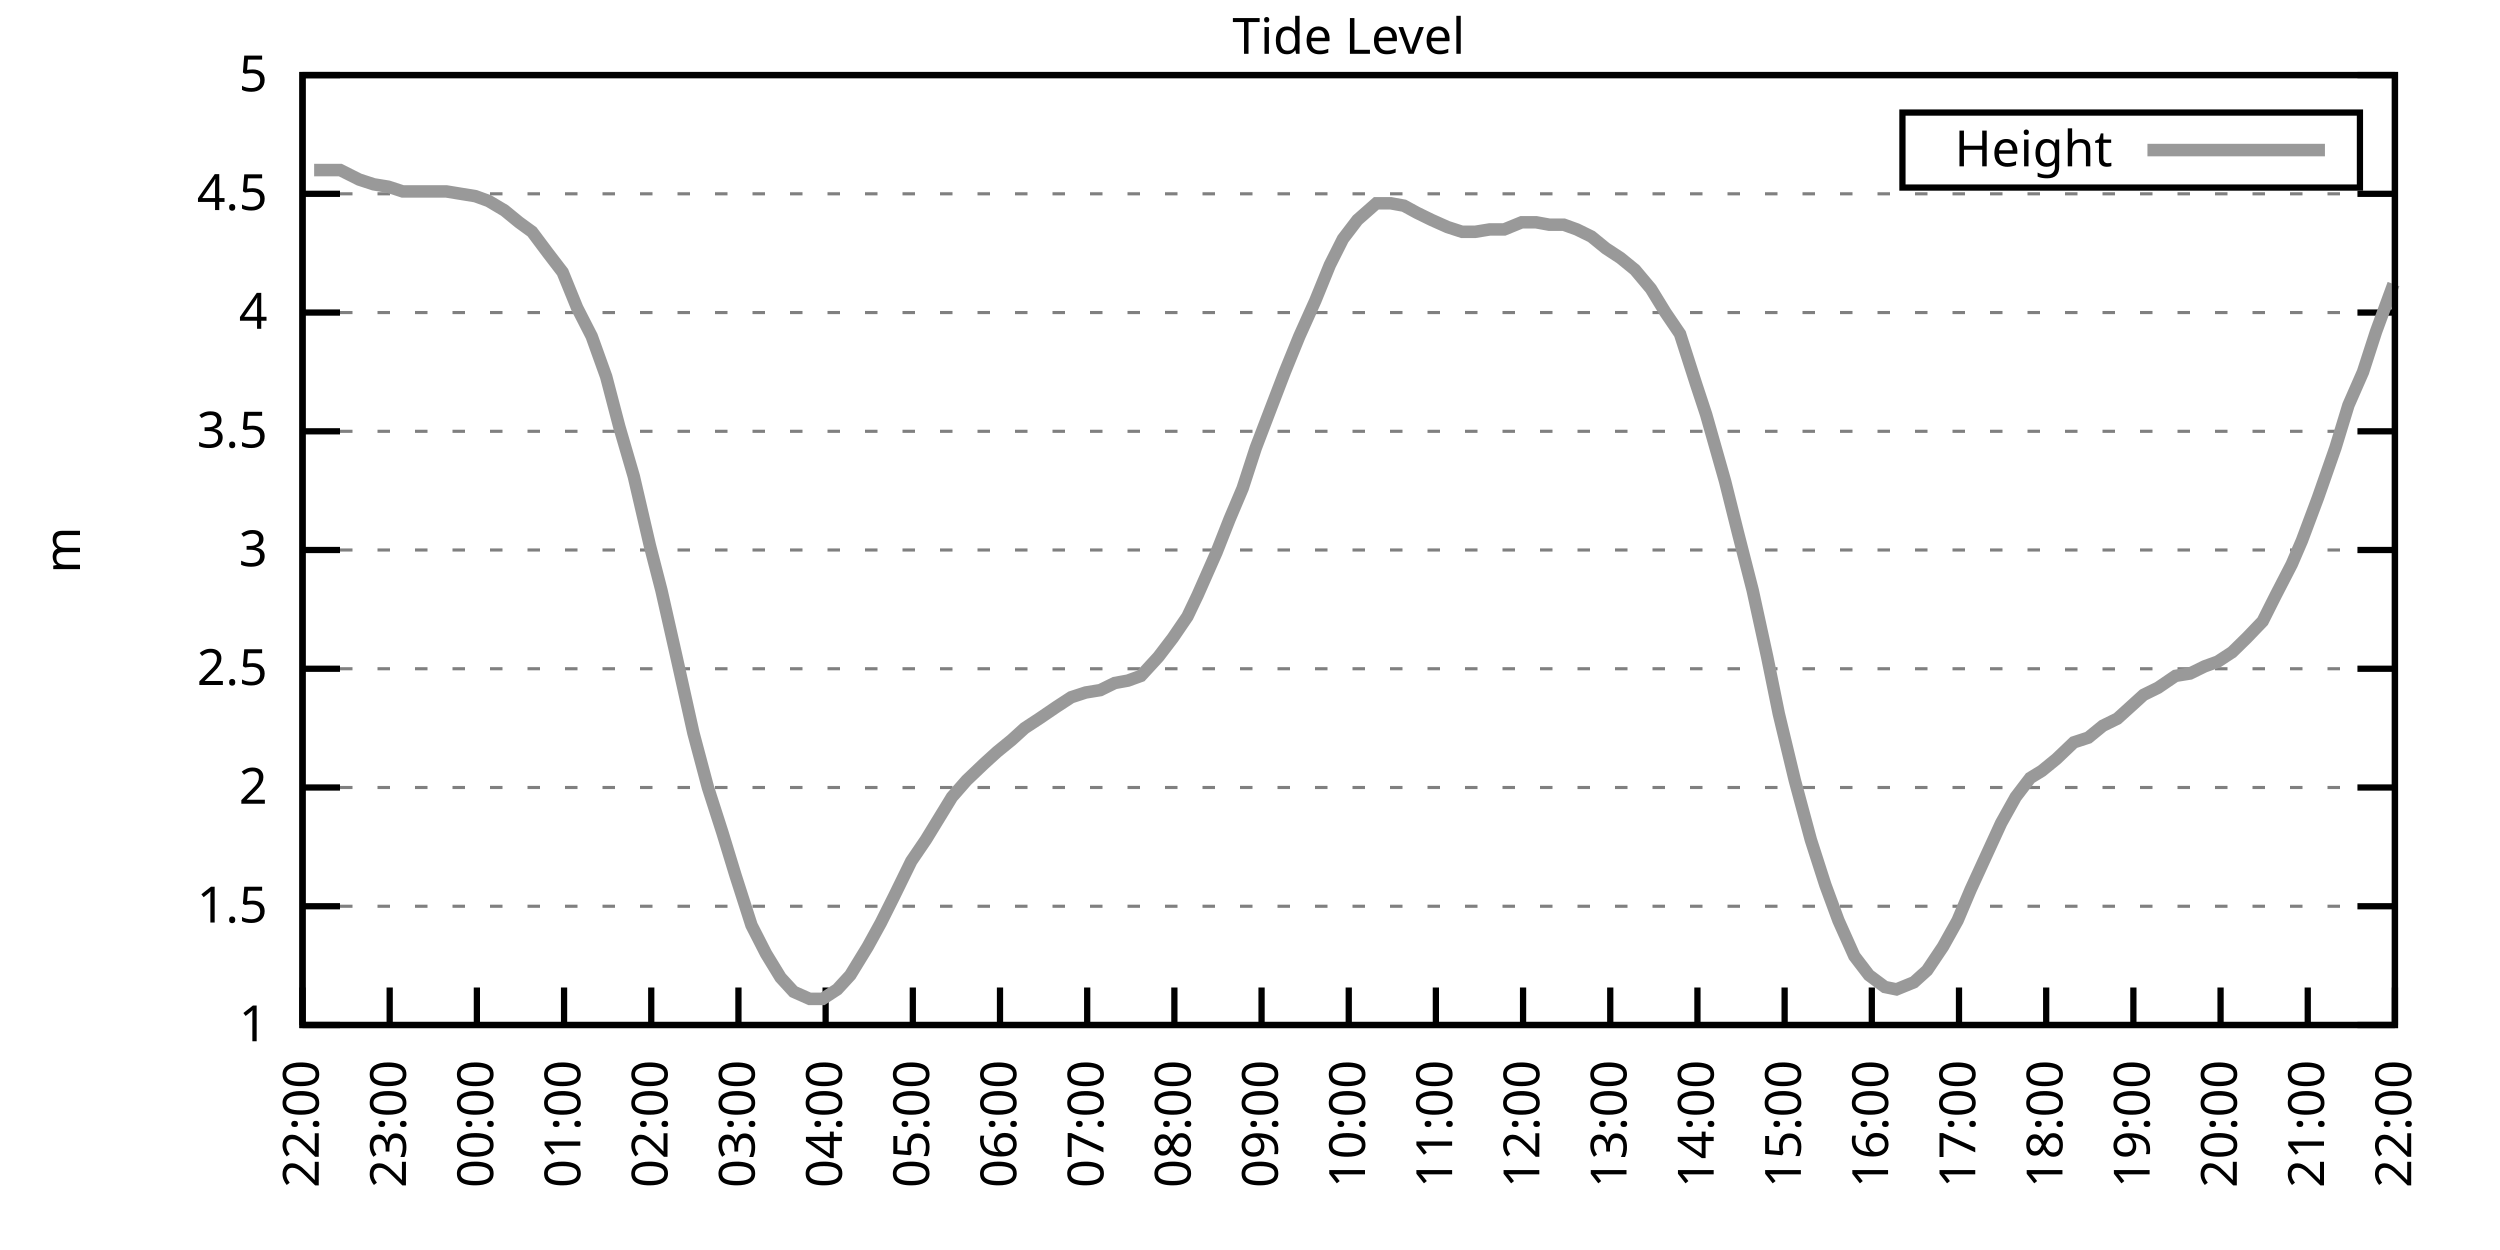
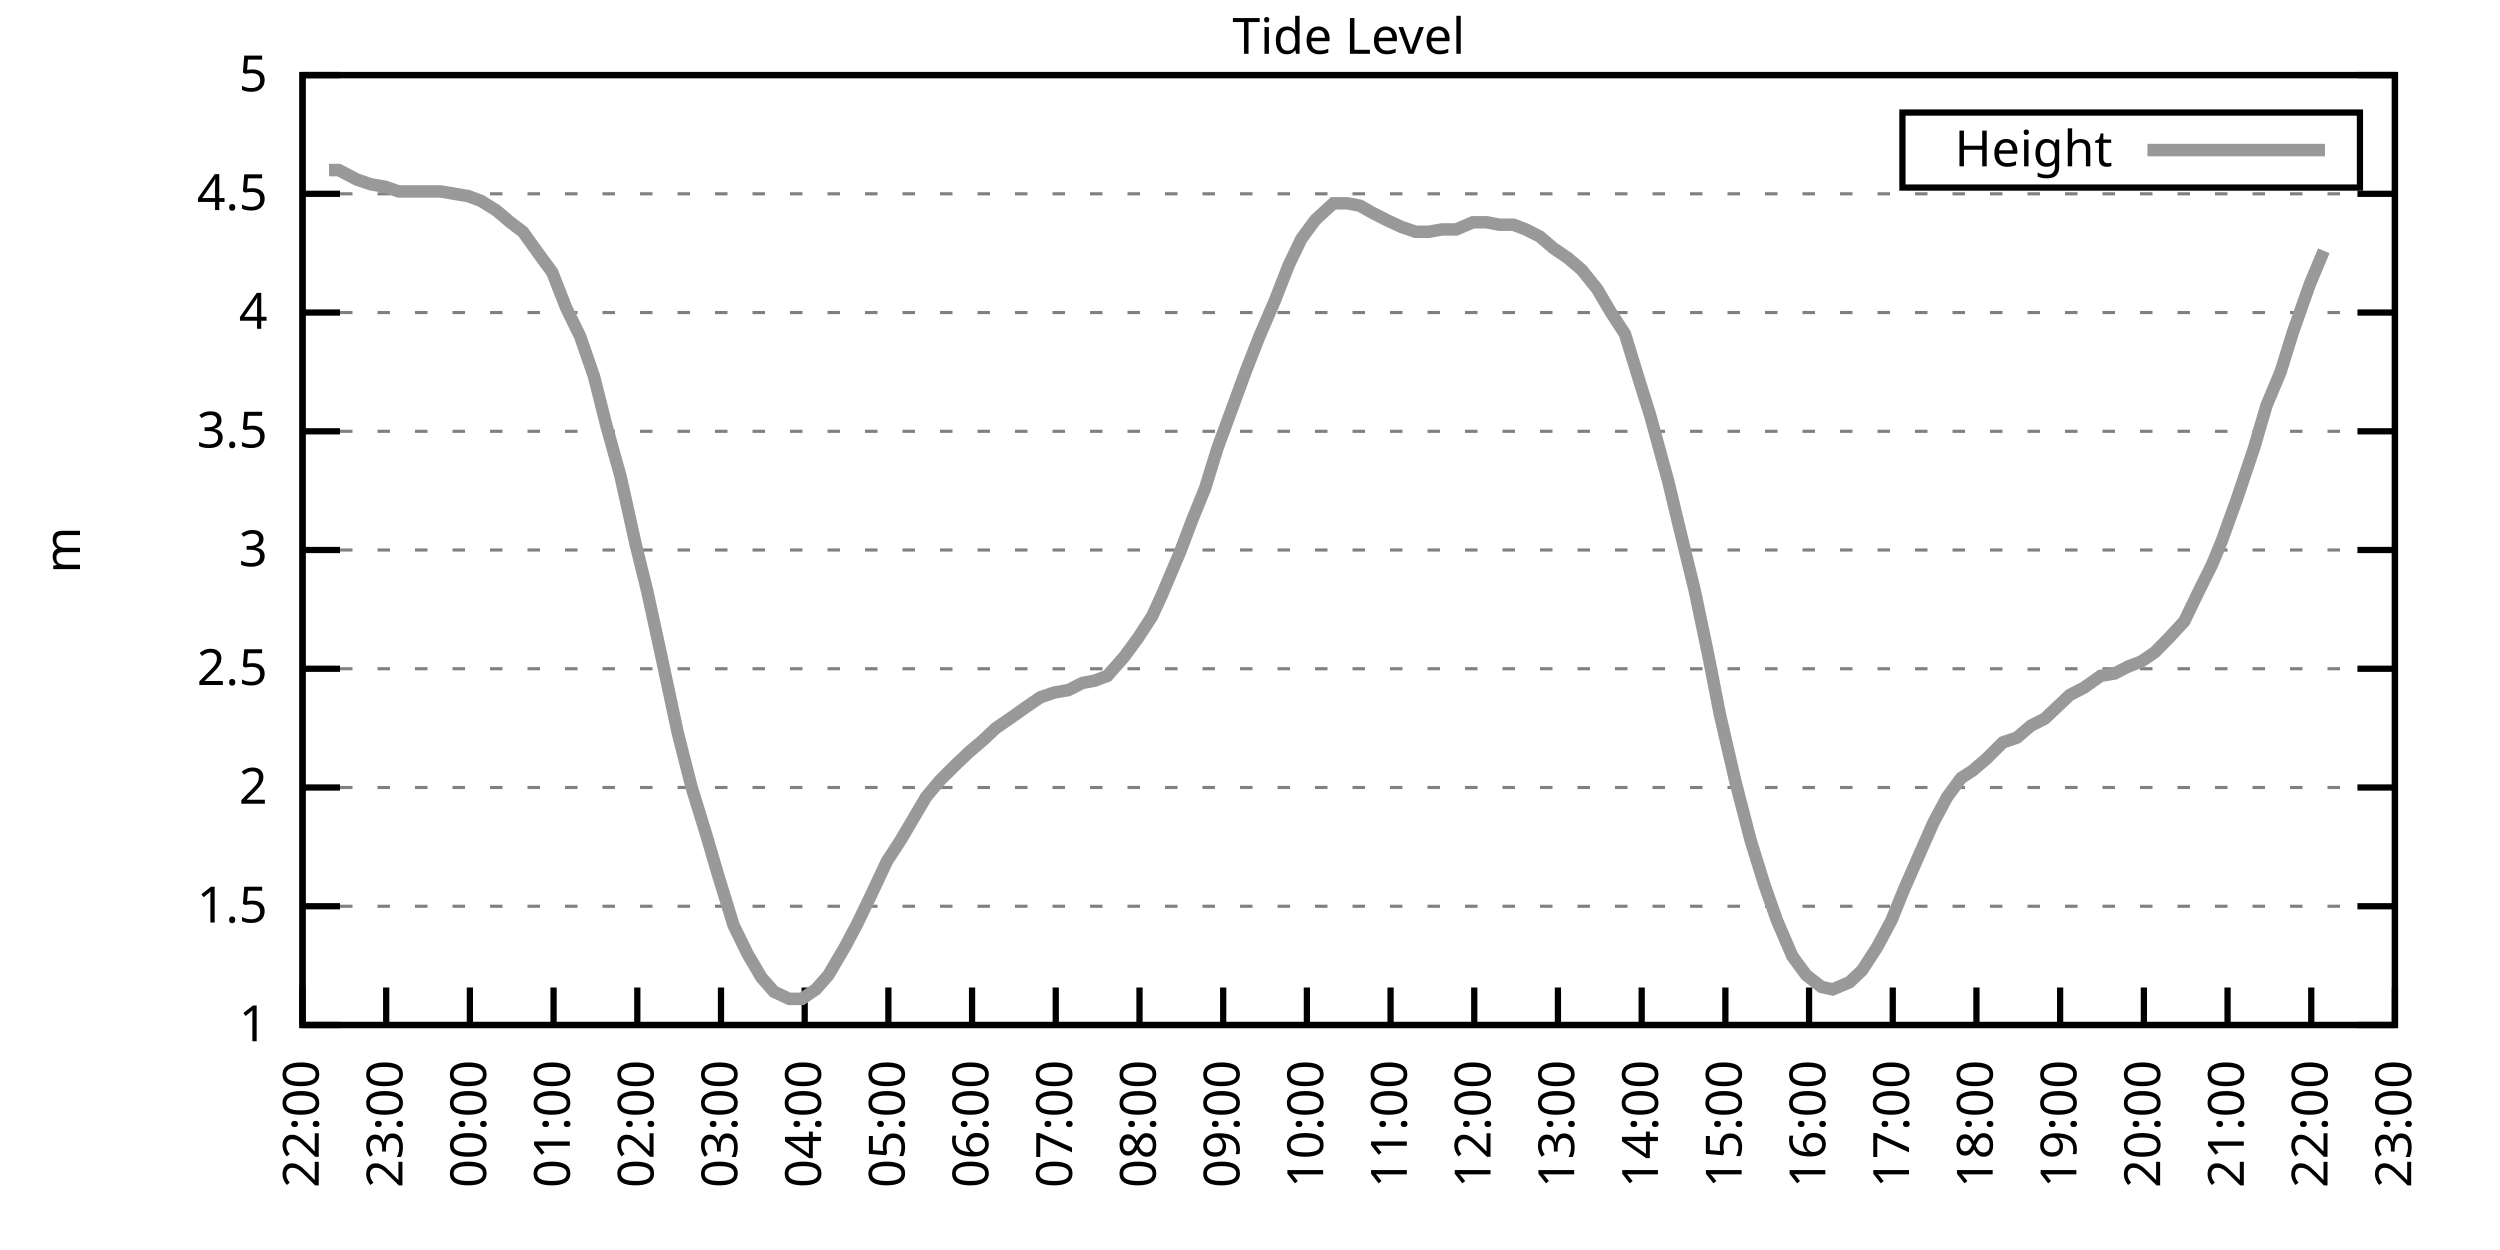
<svg xmlns="http://www.w3.org/2000/svg" xmlns:xlink="http://www.w3.org/1999/xlink" width="400" height="200" viewBox="0 0 400 200">
  <g id="gnuplot_canvas">
    <rect x="0" y="0" width="400" height="200" fill="none" />
    <defs>
      <circle id="gpDot" r="0.5" stroke-width="0.5" stroke="currentColor" />
      <path id="gpPt0" stroke-width="0.333" stroke="currentColor" d="M-1,0 h2 M0,-1 v2" />
      <path id="gpPt1" stroke-width="0.333" stroke="currentColor" d="M-1,-1 L1,1 M1,-1 L-1,1" />
      <path id="gpPt2" stroke-width="0.333" stroke="currentColor" d="M-1,0 L1,0 M0,-1 L0,1 M-1,-1 L1,1 M-1,1 L1,-1" />
      <rect id="gpPt3" stroke-width="0.333" stroke="currentColor" x="-1" y="-1" width="2" height="2" />
      <rect id="gpPt4" stroke-width="0.333" stroke="currentColor" fill="currentColor" x="-1" y="-1" width="2" height="2" />
      <circle id="gpPt5" stroke-width="0.333" stroke="currentColor" cx="0" cy="0" r="1" />
      <use xlink:href="#gpPt5" id="gpPt6" fill="currentColor" stroke="none" />
      <path id="gpPt7" stroke-width="0.333" stroke="currentColor" d="M0,-1.33 L-1.33,0.67 L1.33,0.67 z" />
      <use xlink:href="#gpPt7" id="gpPt8" fill="currentColor" stroke="none" />
      <use xlink:href="#gpPt7" id="gpPt9" stroke="currentColor" transform="rotate(180)" />
      <use xlink:href="#gpPt9" id="gpPt10" fill="currentColor" stroke="none" />
      <use xlink:href="#gpPt3" id="gpPt11" stroke="currentColor" transform="rotate(45)" />
      <use xlink:href="#gpPt11" id="gpPt12" fill="currentColor" stroke="none" />
      <path id="gpPt13" stroke-width="0.333" stroke="currentColor" d="M0,1.330 L1.265,0.411 L0.782,-1.067 L-0.782,-1.076 L-1.265,0.411 z" />
      <use xlink:href="#gpPt13" id="gpPt14" fill="currentColor" stroke="none" />
      <filter id="textbox" filterUnits="objectBoundingBox" x="0" y="0" height="1" width="1">
        <feFlood flood-color="white" flood-opacity="1" result="bgnd" />
        <feComposite in="SourceGraphic" in2="bgnd" operator="atop" />
      </filter>
      <filter id="greybox" filterUnits="objectBoundingBox" x="0" y="0" height="1" width="1">
        <feFlood flood-color="lightgrey" flood-opacity="1" result="grey" />
        <feComposite in="SourceGraphic" in2="grey" operator="atop" />
      </filter>
    </defs>
    <g fill="none" color="white" stroke="currentColor" stroke-width="1.00" stroke-linecap="butt" stroke-linejoin="miter">
</g>
    <g fill="none" color="black" stroke="currentColor" stroke-width="1.00" stroke-linecap="butt" stroke-linejoin="miter">
      <g stroke="none" shape-rendering="crispEdges">
        <polygon fill="rgb(255, 255, 255)" points="48.40,164.00 383.18,164.00 383.18,12.02 48.40,12.02 " />
      </g>
    </g>
    <g fill="none" color="black" stroke="currentColor" stroke-width="1.00" stroke-linecap="butt" stroke-linejoin="miter">
</g>
    <g fill="none" color="black" stroke="black" stroke-width="0.50" stroke-linecap="butt" stroke-linejoin="miter">
</g>
    <g fill="none" color="gray" stroke="currentColor" stroke-width="0.50" stroke-linecap="butt" stroke-linejoin="miter">
      <path stroke="gray" stroke-dasharray="2,4" class="gridline" d="M48.40,164.00 L383.19,164.00  " />
    </g>
    <g fill="none" color="gray" stroke="gray" stroke-width="1.00" stroke-linecap="butt" stroke-linejoin="miter">
</g>
    <g fill="none" color="black" stroke="currentColor" stroke-width="1.00" stroke-linecap="butt" stroke-linejoin="miter">
      <path stroke="black" d="M48.40,164.00 L54.40,164.00 M383.19,164.00 L377.19,164.00  " />
      <g transform="translate(42.80,166.60)" stroke="none" fill="black" font-family="Sans" font-size="8.00" text-anchor="end">
        <text>
          <tspan font-family="Sans"> 1</tspan>
        </text>
      </g>
    </g>
    <g fill="none" color="black" stroke="currentColor" stroke-width="1.00" stroke-linecap="butt" stroke-linejoin="miter">
</g>
    <g fill="none" color="black" stroke="black" stroke-width="0.50" stroke-linecap="butt" stroke-linejoin="miter">
</g>
    <g fill="none" color="gray" stroke="currentColor" stroke-width="0.50" stroke-linecap="butt" stroke-linejoin="miter">
      <path stroke="gray" stroke-dasharray="2,4" class="gridline" d="M48.40,145.00 L383.19,145.00  " />
    </g>
    <g fill="none" color="gray" stroke="gray" stroke-width="1.00" stroke-linecap="butt" stroke-linejoin="miter">
</g>
    <g fill="none" color="black" stroke="currentColor" stroke-width="1.00" stroke-linecap="butt" stroke-linejoin="miter">
      <path stroke="black" d="M48.40,145.00 L54.40,145.00 M383.19,145.00 L377.19,145.00  " />
      <g transform="translate(42.80,147.60)" stroke="none" fill="black" font-family="Sans" font-size="8.00" text-anchor="end">
        <text>
          <tspan font-family="Sans"> 1.5</tspan>
        </text>
      </g>
    </g>
    <g fill="none" color="black" stroke="currentColor" stroke-width="1.00" stroke-linecap="butt" stroke-linejoin="miter">
</g>
    <g fill="none" color="black" stroke="black" stroke-width="0.50" stroke-linecap="butt" stroke-linejoin="miter">
</g>
    <g fill="none" color="gray" stroke="currentColor" stroke-width="0.50" stroke-linecap="butt" stroke-linejoin="miter">
      <path stroke="gray" stroke-dasharray="2,4" class="gridline" d="M48.40,126.00 L383.19,126.00  " />
    </g>
    <g fill="none" color="gray" stroke="gray" stroke-width="1.00" stroke-linecap="butt" stroke-linejoin="miter">
</g>
    <g fill="none" color="black" stroke="currentColor" stroke-width="1.00" stroke-linecap="butt" stroke-linejoin="miter">
      <path stroke="black" d="M48.40,126.00 L54.40,126.00 M383.19,126.00 L377.19,126.00  " />
      <g transform="translate(42.80,128.60)" stroke="none" fill="black" font-family="Sans" font-size="8.00" text-anchor="end">
        <text>
          <tspan font-family="Sans"> 2</tspan>
        </text>
      </g>
    </g>
    <g fill="none" color="black" stroke="currentColor" stroke-width="1.00" stroke-linecap="butt" stroke-linejoin="miter">
</g>
    <g fill="none" color="black" stroke="black" stroke-width="0.50" stroke-linecap="butt" stroke-linejoin="miter">
</g>
    <g fill="none" color="gray" stroke="currentColor" stroke-width="0.50" stroke-linecap="butt" stroke-linejoin="miter">
      <path stroke="gray" stroke-dasharray="2,4" class="gridline" d="M48.40,107.00 L383.19,107.00  " />
    </g>
    <g fill="none" color="gray" stroke="gray" stroke-width="1.00" stroke-linecap="butt" stroke-linejoin="miter">
</g>
    <g fill="none" color="black" stroke="currentColor" stroke-width="1.00" stroke-linecap="butt" stroke-linejoin="miter">
      <path stroke="black" d="M48.40,107.00 L54.40,107.00 M383.19,107.00 L377.19,107.00  " />
      <g transform="translate(42.80,109.60)" stroke="none" fill="black" font-family="Sans" font-size="8.00" text-anchor="end">
        <text>
          <tspan font-family="Sans"> 2.5</tspan>
        </text>
      </g>
    </g>
    <g fill="none" color="black" stroke="currentColor" stroke-width="1.00" stroke-linecap="butt" stroke-linejoin="miter">
</g>
    <g fill="none" color="black" stroke="black" stroke-width="0.50" stroke-linecap="butt" stroke-linejoin="miter">
</g>
    <g fill="none" color="gray" stroke="currentColor" stroke-width="0.50" stroke-linecap="butt" stroke-linejoin="miter">
      <path stroke="gray" stroke-dasharray="2,4" class="gridline" d="M48.40,88.00 L383.19,88.00  " />
    </g>
    <g fill="none" color="gray" stroke="gray" stroke-width="1.00" stroke-linecap="butt" stroke-linejoin="miter">
</g>
    <g fill="none" color="black" stroke="currentColor" stroke-width="1.00" stroke-linecap="butt" stroke-linejoin="miter">
      <path stroke="black" d="M48.40,88.00 L54.40,88.00 M383.19,88.00 L377.19,88.00  " />
      <g transform="translate(42.80,90.60)" stroke="none" fill="black" font-family="Sans" font-size="8.00" text-anchor="end">
        <text>
          <tspan font-family="Sans"> 3</tspan>
        </text>
      </g>
    </g>
    <g fill="none" color="black" stroke="currentColor" stroke-width="1.00" stroke-linecap="butt" stroke-linejoin="miter">
</g>
    <g fill="none" color="black" stroke="black" stroke-width="0.50" stroke-linecap="butt" stroke-linejoin="miter">
</g>
    <g fill="none" color="gray" stroke="currentColor" stroke-width="0.50" stroke-linecap="butt" stroke-linejoin="miter">
      <path stroke="gray" stroke-dasharray="2,4" class="gridline" d="M48.40,69.01 L383.19,69.01  " />
    </g>
    <g fill="none" color="gray" stroke="gray" stroke-width="1.00" stroke-linecap="butt" stroke-linejoin="miter">
</g>
    <g fill="none" color="black" stroke="currentColor" stroke-width="1.00" stroke-linecap="butt" stroke-linejoin="miter">
      <path stroke="black" d="M48.40,69.01 L54.40,69.01 M383.19,69.01 L377.19,69.01  " />
      <g transform="translate(42.80,71.61)" stroke="none" fill="black" font-family="Sans" font-size="8.00" text-anchor="end">
        <text>
          <tspan font-family="Sans"> 3.5</tspan>
        </text>
      </g>
    </g>
    <g fill="none" color="black" stroke="currentColor" stroke-width="1.00" stroke-linecap="butt" stroke-linejoin="miter">
</g>
    <g fill="none" color="black" stroke="black" stroke-width="0.50" stroke-linecap="butt" stroke-linejoin="miter">
</g>
    <g fill="none" color="gray" stroke="currentColor" stroke-width="0.50" stroke-linecap="butt" stroke-linejoin="miter">
      <path stroke="gray" stroke-dasharray="2,4" class="gridline" d="M48.40,50.01 L383.19,50.01  " />
    </g>
    <g fill="none" color="gray" stroke="gray" stroke-width="1.00" stroke-linecap="butt" stroke-linejoin="miter">
</g>
    <g fill="none" color="black" stroke="currentColor" stroke-width="1.00" stroke-linecap="butt" stroke-linejoin="miter">
      <path stroke="black" d="M48.40,50.01 L54.40,50.01 M383.19,50.01 L377.19,50.01  " />
      <g transform="translate(42.80,52.61)" stroke="none" fill="black" font-family="Sans" font-size="8.00" text-anchor="end">
        <text>
          <tspan font-family="Sans"> 4</tspan>
        </text>
      </g>
    </g>
    <g fill="none" color="black" stroke="currentColor" stroke-width="1.00" stroke-linecap="butt" stroke-linejoin="miter">
</g>
    <g fill="none" color="black" stroke="black" stroke-width="0.50" stroke-linecap="butt" stroke-linejoin="miter">
</g>
    <g fill="none" color="gray" stroke="currentColor" stroke-width="0.50" stroke-linecap="butt" stroke-linejoin="miter">
      <path stroke="gray" stroke-dasharray="2,4" class="gridline" d="M48.40,31.01 L383.19,31.01  " />
    </g>
    <g fill="none" color="gray" stroke="gray" stroke-width="1.00" stroke-linecap="butt" stroke-linejoin="miter">
</g>
    <g fill="none" color="black" stroke="currentColor" stroke-width="1.00" stroke-linecap="butt" stroke-linejoin="miter">
      <path stroke="black" d="M48.40,31.01 L54.40,31.01 M383.19,31.01 L377.19,31.01  " />
      <g transform="translate(42.80,33.61)" stroke="none" fill="black" font-family="Sans" font-size="8.00" text-anchor="end">
        <text>
          <tspan font-family="Sans"> 4.5</tspan>
        </text>
      </g>
    </g>
    <g fill="none" color="black" stroke="currentColor" stroke-width="1.00" stroke-linecap="butt" stroke-linejoin="miter">
</g>
    <g fill="none" color="black" stroke="black" stroke-width="0.50" stroke-linecap="butt" stroke-linejoin="miter">
</g>
    <g fill="none" color="gray" stroke="currentColor" stroke-width="0.50" stroke-linecap="butt" stroke-linejoin="miter">
      <path stroke="gray" stroke-dasharray="2,4" class="gridline" d="M48.40,12.01 L383.19,12.01  " />
    </g>
    <g fill="none" color="gray" stroke="gray" stroke-width="1.00" stroke-linecap="butt" stroke-linejoin="miter">
</g>
    <g fill="none" color="black" stroke="currentColor" stroke-width="1.00" stroke-linecap="butt" stroke-linejoin="miter">
      <path stroke="black" d="M48.40,12.01 L54.40,12.01 M383.19,12.01 L377.19,12.01  " />
      <g transform="translate(42.80,14.61)" stroke="none" fill="black" font-family="Sans" font-size="8.00" text-anchor="end">
        <text>
          <tspan font-family="Sans"> 5</tspan>
        </text>
      </g>
    </g>
    <g fill="none" color="black" stroke="currentColor" stroke-width="1.00" stroke-linecap="butt" stroke-linejoin="miter">
      <path stroke="black" d="M48.40,164.00 L48.40,158.00  " />
      <g transform="translate(51.00,169.60) rotate(270.00)" stroke="none" fill="black" font-family="Sans" font-size="8.00" text-anchor="end">
        <text>
          <tspan font-family="Sans">22:00</tspan>
        </text>
      </g>
    </g>
    <g fill="none" color="black" stroke="currentColor" stroke-width="1.00" stroke-linecap="butt" stroke-linejoin="miter">
-       <path stroke="black" d="M62.35,164.00 L62.35,158.00  " />
-       <g transform="translate(64.95,169.60) rotate(270.00)" stroke="none" fill="black" font-family="Sans" font-size="8.00" text-anchor="end">
+       <path stroke="black" d="M61.79,164.00 L61.79,158.00  " />
+       <g transform="translate(64.39,169.60) rotate(270.00)" stroke="none" fill="black" font-family="Sans" font-size="8.00" text-anchor="end">
        <text>
          <tspan font-family="Sans">23:00</tspan>
        </text>
      </g>
    </g>
    <g fill="none" color="black" stroke="currentColor" stroke-width="1.00" stroke-linecap="butt" stroke-linejoin="miter">
-       <path stroke="black" d="M76.30,164.00 L76.30,158.00  " />
-       <g transform="translate(78.90,169.60) rotate(270.00)" stroke="none" fill="black" font-family="Sans" font-size="8.00" text-anchor="end">
+       <path stroke="black" d="M75.18,164.00 L75.18,158.00  " />
+       <g transform="translate(77.78,169.60) rotate(270.00)" stroke="none" fill="black" font-family="Sans" font-size="8.00" text-anchor="end">
        <text>
          <tspan font-family="Sans">00:00</tspan>
        </text>
      </g>
    </g>
    <g fill="none" color="black" stroke="currentColor" stroke-width="1.00" stroke-linecap="butt" stroke-linejoin="miter">
-       <path stroke="black" d="M90.25,164.00 L90.25,158.00  " />
-       <g transform="translate(92.85,169.60) rotate(270.00)" stroke="none" fill="black" font-family="Sans" font-size="8.00" text-anchor="end">
+       <path stroke="black" d="M88.57,164.00 L88.57,158.00  " />
+       <g transform="translate(91.17,169.60) rotate(270.00)" stroke="none" fill="black" font-family="Sans" font-size="8.00" text-anchor="end">
        <text>
          <tspan font-family="Sans">01:00</tspan>
        </text>
      </g>
    </g>
    <g fill="none" color="black" stroke="currentColor" stroke-width="1.00" stroke-linecap="butt" stroke-linejoin="miter">
-       <path stroke="black" d="M104.20,164.00 L104.20,158.00  " />
-       <g transform="translate(106.80,169.60) rotate(270.00)" stroke="none" fill="black" font-family="Sans" font-size="8.00" text-anchor="end">
+       <path stroke="black" d="M101.97,164.00 L101.97,158.00  " />
+       <g transform="translate(104.57,169.60) rotate(270.00)" stroke="none" fill="black" font-family="Sans" font-size="8.00" text-anchor="end">
        <text>
          <tspan font-family="Sans">02:00</tspan>
        </text>
      </g>
    </g>
    <g fill="none" color="black" stroke="currentColor" stroke-width="1.00" stroke-linecap="butt" stroke-linejoin="miter">
-       <path stroke="black" d="M118.15,164.00 L118.15,158.00  " />
-       <g transform="translate(120.75,169.60) rotate(270.00)" stroke="none" fill="black" font-family="Sans" font-size="8.00" text-anchor="end">
+       <path stroke="black" d="M115.36,164.00 L115.36,158.00  " />
+       <g transform="translate(117.96,169.60) rotate(270.00)" stroke="none" fill="black" font-family="Sans" font-size="8.00" text-anchor="end">
        <text>
          <tspan font-family="Sans">03:00</tspan>
        </text>
      </g>
    </g>
    <g fill="none" color="black" stroke="currentColor" stroke-width="1.00" stroke-linecap="butt" stroke-linejoin="miter">
-       <path stroke="black" d="M132.10,164.00 L132.10,158.00  " />
-       <g transform="translate(134.70,169.60) rotate(270.00)" stroke="none" fill="black" font-family="Sans" font-size="8.00" text-anchor="end">
+       <path stroke="black" d="M128.75,164.00 L128.75,158.00  " />
+       <g transform="translate(131.35,169.60) rotate(270.00)" stroke="none" fill="black" font-family="Sans" font-size="8.00" text-anchor="end">
        <text>
          <tspan font-family="Sans">04:00</tspan>
        </text>
      </g>
    </g>
    <g fill="none" color="black" stroke="currentColor" stroke-width="1.00" stroke-linecap="butt" stroke-linejoin="miter">
-       <path stroke="black" d="M146.05,164.00 L146.05,158.00  " />
-       <g transform="translate(148.65,169.60) rotate(270.00)" stroke="none" fill="black" font-family="Sans" font-size="8.00" text-anchor="end">
+       <path stroke="black" d="M142.14,164.00 L142.14,158.00  " />
+       <g transform="translate(144.74,169.60) rotate(270.00)" stroke="none" fill="black" font-family="Sans" font-size="8.00" text-anchor="end">
        <text>
          <tspan font-family="Sans">05:00</tspan>
        </text>
      </g>
    </g>
    <g fill="none" color="black" stroke="currentColor" stroke-width="1.00" stroke-linecap="butt" stroke-linejoin="miter">
-       <path stroke="black" d="M160.00,164.00 L160.00,158.00  " />
-       <g transform="translate(162.60,169.60) rotate(270.00)" stroke="none" fill="black" font-family="Sans" font-size="8.00" text-anchor="end">
+       <path stroke="black" d="M155.53,164.00 L155.53,158.00  " />
+       <g transform="translate(158.13,169.60) rotate(270.00)" stroke="none" fill="black" font-family="Sans" font-size="8.00" text-anchor="end">
        <text>
          <tspan font-family="Sans">06:00</tspan>
        </text>
      </g>
    </g>
    <g fill="none" color="black" stroke="currentColor" stroke-width="1.00" stroke-linecap="butt" stroke-linejoin="miter">
-       <path stroke="black" d="M173.95,164.00 L173.95,158.00  " />
-       <g transform="translate(176.55,169.60) rotate(270.00)" stroke="none" fill="black" font-family="Sans" font-size="8.00" text-anchor="end">
+       <path stroke="black" d="M168.92,164.00 L168.92,158.00  " />
+       <g transform="translate(171.52,169.60) rotate(270.00)" stroke="none" fill="black" font-family="Sans" font-size="8.00" text-anchor="end">
        <text>
          <tspan font-family="Sans">07:00</tspan>
        </text>
      </g>
    </g>
    <g fill="none" color="black" stroke="currentColor" stroke-width="1.00" stroke-linecap="butt" stroke-linejoin="miter">
-       <path stroke="black" d="M187.90,164.00 L187.90,158.00  " />
-       <g transform="translate(190.50,169.60) rotate(270.00)" stroke="none" fill="black" font-family="Sans" font-size="8.00" text-anchor="end">
+       <path stroke="black" d="M182.32,164.00 L182.32,158.00  " />
+       <g transform="translate(184.92,169.60) rotate(270.00)" stroke="none" fill="black" font-family="Sans" font-size="8.00" text-anchor="end">
        <text>
          <tspan font-family="Sans">08:00</tspan>
        </text>
      </g>
    </g>
    <g fill="none" color="black" stroke="currentColor" stroke-width="1.00" stroke-linecap="butt" stroke-linejoin="miter">
-       <path stroke="black" d="M201.85,164.00 L201.85,158.00  " />
-       <g transform="translate(204.45,169.60) rotate(270.00)" stroke="none" fill="black" font-family="Sans" font-size="8.00" text-anchor="end">
+       <path stroke="black" d="M195.71,164.00 L195.71,158.00  " />
+       <g transform="translate(198.31,169.60) rotate(270.00)" stroke="none" fill="black" font-family="Sans" font-size="8.00" text-anchor="end">
        <text>
          <tspan font-family="Sans">09:00</tspan>
        </text>
      </g>
    </g>
    <g fill="none" color="black" stroke="currentColor" stroke-width="1.00" stroke-linecap="butt" stroke-linejoin="miter">
-       <path stroke="black" d="M215.80,164.00 L215.80,158.00  " />
-       <g transform="translate(218.40,169.60) rotate(270.00)" stroke="none" fill="black" font-family="Sans" font-size="8.00" text-anchor="end">
+       <path stroke="black" d="M209.10,164.00 L209.10,158.00  " />
+       <g transform="translate(211.70,169.60) rotate(270.00)" stroke="none" fill="black" font-family="Sans" font-size="8.00" text-anchor="end">
        <text>
          <tspan font-family="Sans">10:00</tspan>
        </text>
      </g>
    </g>
    <g fill="none" color="black" stroke="currentColor" stroke-width="1.00" stroke-linecap="butt" stroke-linejoin="miter">
-       <path stroke="black" d="M229.74,164.00 L229.74,158.00  " />
-       <g transform="translate(232.34,169.60) rotate(270.00)" stroke="none" fill="black" font-family="Sans" font-size="8.00" text-anchor="end">
+       <path stroke="black" d="M222.49,164.00 L222.49,158.00  " />
+       <g transform="translate(225.09,169.60) rotate(270.00)" stroke="none" fill="black" font-family="Sans" font-size="8.00" text-anchor="end">
        <text>
          <tspan font-family="Sans">11:00</tspan>
        </text>
      </g>
    </g>
    <g fill="none" color="black" stroke="currentColor" stroke-width="1.00" stroke-linecap="butt" stroke-linejoin="miter">
-       <path stroke="black" d="M243.69,164.00 L243.69,158.00  " />
-       <g transform="translate(246.29,169.60) rotate(270.00)" stroke="none" fill="black" font-family="Sans" font-size="8.00" text-anchor="end">
+       <path stroke="black" d="M235.88,164.00 L235.88,158.00  " />
+       <g transform="translate(238.48,169.60) rotate(270.00)" stroke="none" fill="black" font-family="Sans" font-size="8.00" text-anchor="end">
        <text>
          <tspan font-family="Sans">12:00</tspan>
        </text>
      </g>
    </g>
    <g fill="none" color="black" stroke="currentColor" stroke-width="1.00" stroke-linecap="butt" stroke-linejoin="miter">
-       <path stroke="black" d="M257.64,164.00 L257.64,158.00  " />
-       <g transform="translate(260.24,169.60) rotate(270.00)" stroke="none" fill="black" font-family="Sans" font-size="8.00" text-anchor="end">
+       <path stroke="black" d="M249.27,164.00 L249.27,158.00  " />
+       <g transform="translate(251.87,169.60) rotate(270.00)" stroke="none" fill="black" font-family="Sans" font-size="8.00" text-anchor="end">
        <text>
          <tspan font-family="Sans">13:00</tspan>
        </text>
      </g>
    </g>
    <g fill="none" color="black" stroke="currentColor" stroke-width="1.00" stroke-linecap="butt" stroke-linejoin="miter">
-       <path stroke="black" d="M271.59,164.00 L271.59,158.00  " />
-       <g transform="translate(274.19,169.60) rotate(270.00)" stroke="none" fill="black" font-family="Sans" font-size="8.00" text-anchor="end">
+       <path stroke="black" d="M262.67,164.00 L262.67,158.00  " />
+       <g transform="translate(265.27,169.60) rotate(270.00)" stroke="none" fill="black" font-family="Sans" font-size="8.00" text-anchor="end">
        <text>
          <tspan font-family="Sans">14:00</tspan>
        </text>
      </g>
    </g>
    <g fill="none" color="black" stroke="currentColor" stroke-width="1.00" stroke-linecap="butt" stroke-linejoin="miter">
-       <path stroke="black" d="M285.54,164.00 L285.54,158.00  " />
-       <g transform="translate(288.14,169.60) rotate(270.00)" stroke="none" fill="black" font-family="Sans" font-size="8.00" text-anchor="end">
+       <path stroke="black" d="M276.06,164.00 L276.06,158.00  " />
+       <g transform="translate(278.66,169.60) rotate(270.00)" stroke="none" fill="black" font-family="Sans" font-size="8.00" text-anchor="end">
        <text>
          <tspan font-family="Sans">15:00</tspan>
        </text>
      </g>
    </g>
    <g fill="none" color="black" stroke="currentColor" stroke-width="1.00" stroke-linecap="butt" stroke-linejoin="miter">
-       <path stroke="black" d="M299.49,164.00 L299.49,158.00  " />
-       <g transform="translate(302.09,169.60) rotate(270.00)" stroke="none" fill="black" font-family="Sans" font-size="8.00" text-anchor="end">
+       <path stroke="black" d="M289.45,164.00 L289.45,158.00  " />
+       <g transform="translate(292.05,169.60) rotate(270.00)" stroke="none" fill="black" font-family="Sans" font-size="8.00" text-anchor="end">
        <text>
          <tspan font-family="Sans">16:00</tspan>
        </text>
      </g>
    </g>
    <g fill="none" color="black" stroke="currentColor" stroke-width="1.00" stroke-linecap="butt" stroke-linejoin="miter">
-       <path stroke="black" d="M313.44,164.00 L313.44,158.00  " />
-       <g transform="translate(316.04,169.60) rotate(270.00)" stroke="none" fill="black" font-family="Sans" font-size="8.00" text-anchor="end">
+       <path stroke="black" d="M302.84,164.00 L302.84,158.00  " />
+       <g transform="translate(305.44,169.60) rotate(270.00)" stroke="none" fill="black" font-family="Sans" font-size="8.00" text-anchor="end">
        <text>
          <tspan font-family="Sans">17:00</tspan>
        </text>
      </g>
    </g>
    <g fill="none" color="black" stroke="currentColor" stroke-width="1.00" stroke-linecap="butt" stroke-linejoin="miter">
-       <path stroke="black" d="M327.39,164.00 L327.39,158.00  " />
-       <g transform="translate(329.99,169.60) rotate(270.00)" stroke="none" fill="black" font-family="Sans" font-size="8.00" text-anchor="end">
+       <path stroke="black" d="M316.23,164.00 L316.23,158.00  " />
+       <g transform="translate(318.83,169.60) rotate(270.00)" stroke="none" fill="black" font-family="Sans" font-size="8.00" text-anchor="end">
        <text>
          <tspan font-family="Sans">18:00</tspan>
        </text>
      </g>
    </g>
    <g fill="none" color="black" stroke="currentColor" stroke-width="1.00" stroke-linecap="butt" stroke-linejoin="miter">
-       <path stroke="black" d="M341.34,164.00 L341.34,158.00  " />
-       <g transform="translate(343.94,169.60) rotate(270.00)" stroke="none" fill="black" font-family="Sans" font-size="8.00" text-anchor="end">
+       <path stroke="black" d="M329.62,164.00 L329.62,158.00  " />
+       <g transform="translate(332.22,169.60) rotate(270.00)" stroke="none" fill="black" font-family="Sans" font-size="8.00" text-anchor="end">
        <text>
          <tspan font-family="Sans">19:00</tspan>
        </text>
      </g>
    </g>
    <g fill="none" color="black" stroke="currentColor" stroke-width="1.00" stroke-linecap="butt" stroke-linejoin="miter">
-       <path stroke="black" d="M355.29,164.00 L355.29,158.00  " />
-       <g transform="translate(357.89,169.60) rotate(270.00)" stroke="none" fill="black" font-family="Sans" font-size="8.00" text-anchor="end">
+       <path stroke="black" d="M343.02,164.00 L343.02,158.00  " />
+       <g transform="translate(345.62,169.60) rotate(270.00)" stroke="none" fill="black" font-family="Sans" font-size="8.00" text-anchor="end">
        <text>
          <tspan font-family="Sans">20:00</tspan>
        </text>
      </g>
    </g>
    <g fill="none" color="black" stroke="currentColor" stroke-width="1.00" stroke-linecap="butt" stroke-linejoin="miter">
-       <path stroke="black" d="M369.24,164.00 L369.24,158.00  " />
-       <g transform="translate(371.84,169.60) rotate(270.00)" stroke="none" fill="black" font-family="Sans" font-size="8.00" text-anchor="end">
+       <path stroke="black" d="M356.41,164.00 L356.41,158.00  " />
+       <g transform="translate(359.01,169.60) rotate(270.00)" stroke="none" fill="black" font-family="Sans" font-size="8.00" text-anchor="end">
        <text>
          <tspan font-family="Sans">21:00</tspan>
+         </text>
+       </g>
+     </g>
+     <g fill="none" color="black" stroke="currentColor" stroke-width="1.00" stroke-linecap="butt" stroke-linejoin="miter">
+       <path stroke="black" d="M369.80,164.00 L369.80,158.00  " />
+       <g transform="translate(372.40,169.60) rotate(270.00)" stroke="none" fill="black" font-family="Sans" font-size="8.00" text-anchor="end">
+         <text>
+           <tspan font-family="Sans">22:00</tspan>
        </text>
      </g>
    </g>
    <g fill="none" color="black" stroke="currentColor" stroke-width="1.00" stroke-linecap="butt" stroke-linejoin="miter">
      <path stroke="black" d="M383.19,164.00 L383.19,158.00  " />
      <g transform="translate(385.79,169.60) rotate(270.00)" stroke="none" fill="black" font-family="Sans" font-size="8.00" text-anchor="end">
        <text>
-           <tspan font-family="Sans">22:00</tspan>
+           <tspan font-family="Sans">23:00</tspan>
        </text>
      </g>
    </g>
    <g fill="none" color="black" stroke="currentColor" stroke-width="1.00" stroke-linecap="butt" stroke-linejoin="miter">
</g>
    <g fill="none" color="black" stroke="currentColor" stroke-width="1.00" stroke-linecap="butt" stroke-linejoin="miter">
      <path stroke="black" d="M48.40,12.01 L48.40,164.00 L383.19,164.00 L383.19,12.01 L48.40,12.01 Z  " />
    </g>
    <g fill="none" color="black" stroke="currentColor" stroke-width="1.00" stroke-linecap="butt" stroke-linejoin="miter">
</g>
    <g fill="none" color="black" stroke="currentColor" stroke-width="1.00" stroke-linecap="butt" stroke-linejoin="miter">
      <path stroke="black" d="M304.39,30.01 L304.39,18.01 L377.59,18.01 L377.59,30.01 L304.39,30.01 Z  " />
    </g>
    <g id="Tide_level_plot_1">
      <g fill="none" color="white" stroke="black" stroke-width="2.00" stroke-linecap="butt" stroke-linejoin="miter">
</g>
      <g fill="none" color="black" stroke="currentColor" stroke-width="2.00" stroke-linecap="butt" stroke-linejoin="miter">
        <g transform="translate(337.99,26.61)" stroke="none" fill="black" font-family="Sans" font-size="8.00" text-anchor="end">
          <text>
            <tspan font-family="Sans">Height</tspan>
          </text>
        </g>
      </g>
      <g fill="none" color="black" stroke="currentColor" stroke-width="2.00" stroke-linecap="butt" stroke-linejoin="miter">
-         <path stroke="rgb(153, 153, 153)" d="M343.59,24.01 L371.99,24.01 M50.26,27.21 L52.82,27.21 L54.44,27.21 L57.47,28.73 L59.79,29.49 L62.12,29.87   L64.44,30.63 L66.53,30.63 L68.86,30.63 L71.42,30.63 L73.74,31.01 L76.07,31.39 L78.16,32.15 L80.72,33.67   L83.04,35.57 L85.13,37.09 L87.69,40.51 L90.02,43.55 L92.34,49.25 L94.67,53.81 L96.99,60.27 L99.08,68.25   L101.41,76.23 L103.97,87.25 L105.83,94.46 L108.15,104.72 L110.94,117.26 L113.27,126.00 L115.59,133.22 L117.68,140.06   L120.24,148.04 L122.57,152.60 L124.89,156.40 L126.98,158.68 L129.54,159.82 L131.63,159.82 L133.96,158.30 L136.05,156.02   L138.84,151.46 L140.93,147.66 L143.02,143.48 L145.81,137.78 L148.14,134.36 L150.23,130.94 L152.32,127.52 L154.65,124.86   L157.44,122.20 L159.53,120.30 L161.86,118.40 L163.95,116.50 L166.27,114.98 L169.06,113.08 L171.39,111.56 L173.71,110.80   L176.04,110.42 L178.36,109.28 L180.46,108.90 L182.55,108.14 L185.34,105.10 L187.66,102.06 L189.99,98.64 L191.62,95.22   L194.64,88.38 L196.73,83.07 L198.82,78.13 L200.92,71.67 L203.24,65.59 L205.57,59.51 L207.89,53.81 L210.45,48.11   L212.77,42.41 L214.87,38.23 L217.19,35.19 L220.21,32.53 L222.54,32.53 L224.63,32.91 L226.72,34.05 L229.05,35.19   L231.60,36.33 L233.93,37.09 L236.02,37.09 L238.35,36.71 L240.67,36.71 L243.46,35.57 L245.79,35.57 L247.88,35.95   L250.20,35.95 L252.30,36.71 L254.62,37.85 L256.95,39.75 L259.27,41.27 L261.60,43.17 L264.15,46.21 L266.48,50.01   L268.80,53.43 L271.36,61.41 L272.99,66.35 L276.01,76.99 L278.10,85.35 L280.43,94.46 L282.75,105.10 L284.61,114.22   L287.17,124.86 L289.73,134.36 L292.05,141.58 L294.15,147.28 L296.70,152.98 L299.03,156.02 L301.58,157.92 L303.44,158.30   L306.23,157.16 L308.33,155.26 L310.88,151.46 L313.21,147.28 L315.30,142.34 L317.39,137.78 L320.18,131.70 L322.51,127.52   L324.83,124.48 L326.69,123.34 L329.02,121.44 L331.81,118.78 L334.13,118.02 L336.46,116.12 L338.78,114.98 L340.88,113.08   L342.97,111.18 L345.29,110.04 L348.08,108.14 L350.41,107.76 L352.73,106.62 L354.83,105.86 L357.15,104.34 L359.48,102.06   L362.03,99.40 L364.13,95.22 L366.68,90.28 L368.31,86.49 L370.87,79.65 L373.66,71.67 L375.75,64.83 L378.08,59.51   L380.17,53.05 L382.96,45.45  " />
+         <path stroke="rgb(153, 153, 153)" d="M343.59,24.01 L371.99,24.01 M52.64,27.21 L54.20,27.21 L57.10,28.73 L59.34,29.49 L61.57,29.87 L63.80,30.63   L65.81,30.63 L68.04,30.63 L70.50,30.63 L72.73,31.01 L74.96,31.39 L76.97,32.15 L79.42,33.67 L81.66,35.57   L83.66,37.09 L86.12,40.51 L88.35,43.55 L90.58,49.25 L92.82,53.81 L95.05,60.27 L97.06,68.25 L99.29,76.23   L101.74,87.25 L103.53,94.46 L105.76,104.72 L108.44,117.26 L110.67,126.00 L112.90,133.22 L114.91,140.06 L117.37,148.04   L119.60,152.60 L121.83,156.40 L123.84,158.68 L126.29,159.82 L128.30,159.82 L130.54,158.30 L132.54,156.02 L135.22,151.46   L137.23,147.66 L139.24,143.48 L141.92,137.78 L144.15,134.36 L146.16,130.94 L148.17,127.52 L150.40,124.86 L153.08,122.20   L155.09,120.30 L157.32,118.40 L159.33,116.50 L161.56,114.98 L164.24,113.08 L166.47,111.56 L168.70,110.80 L170.93,110.42   L173.17,109.28 L175.17,108.90 L177.18,108.14 L179.86,105.10 L182.09,102.06 L184.32,98.64 L185.89,95.22 L188.79,88.38   L190.80,83.07 L192.81,78.13 L194.81,71.67 L197.05,65.59 L199.28,59.51 L201.51,53.81 L203.97,48.11 L206.20,42.41   L208.21,38.23 L210.44,35.19 L213.34,32.53 L215.57,32.53 L217.58,32.91 L219.59,34.05 L221.82,35.19 L224.28,36.33   L226.51,37.09 L228.52,37.09 L230.75,36.71 L232.98,36.71 L235.66,35.57 L237.89,35.57 L239.90,35.95 L242.13,35.95   L244.14,36.71 L246.37,37.85 L248.60,39.75 L250.84,41.27 L253.07,43.17 L255.52,46.21 L257.76,50.01 L259.99,53.43   L262.44,61.41 L264.00,66.35 L266.91,76.99 L268.92,85.35 L271.15,94.46 L273.38,105.10 L275.16,114.22 L277.62,124.86   L280.07,134.36 L282.31,141.58 L284.32,147.28 L286.77,152.98 L289.00,156.02 L291.46,157.92 L293.24,158.30 L295.92,157.16   L297.93,155.26 L300.39,151.46 L302.62,147.28 L304.63,142.34 L306.63,137.78 L309.31,131.70 L311.54,127.52 L313.78,124.48   L315.56,123.34 L317.79,121.44 L320.47,118.78 L322.70,118.02 L324.94,116.12 L327.17,114.98 L329.18,113.08 L331.19,111.18   L333.42,110.04 L336.10,108.14 L338.33,107.76 L340.56,106.62 L342.57,105.86 L344.80,104.34 L347.03,102.06 L349.49,99.40   L351.50,95.22 L353.95,90.28 L355.51,86.49 L357.97,79.65 L360.65,71.67 L362.66,64.83 L364.89,59.51 L366.90,53.05   L369.58,45.45 L371.81,40.13  " />
      </g>
    </g>
    <g fill="none" color="black" stroke="currentColor" stroke-width="2.00" stroke-linecap="butt" stroke-linejoin="miter">
</g>
    <g fill="none" color="black" stroke="black" stroke-width="1.00" stroke-linecap="butt" stroke-linejoin="miter">
</g>
    <g fill="none" color="black" stroke="currentColor" stroke-width="1.00" stroke-linecap="butt" stroke-linejoin="miter">
      <path stroke="black" d="M48.40,12.01 L48.40,164.00 L383.19,164.00 L383.19,12.01 L48.40,12.01 Z  " />
      <g transform="translate(12.80,88.01) rotate(270.00)" stroke="none" fill="black" font-family="Sans" font-size="8.00" text-anchor="middle">
        <text>
          <tspan font-family="Sans">m</tspan>
        </text>
      </g>
    </g>
    <g fill="none" color="black" stroke="currentColor" stroke-width="1.00" stroke-linecap="butt" stroke-linejoin="miter">
</g>
    <g fill="none" color="black" stroke="currentColor" stroke-width="1.00" stroke-linecap="butt" stroke-linejoin="miter">
      <g transform="translate(215.79,8.61)" stroke="none" fill="black" font-family="Sans" font-size="8.00" text-anchor="middle">
        <text>
          <tspan font-family="Sans">Tide Level</tspan>
        </text>
      </g>
    </g>
    <g fill="none" color="black" stroke="currentColor" stroke-width="1.00" stroke-linecap="butt" stroke-linejoin="miter">
</g>
  </g>
</svg>
